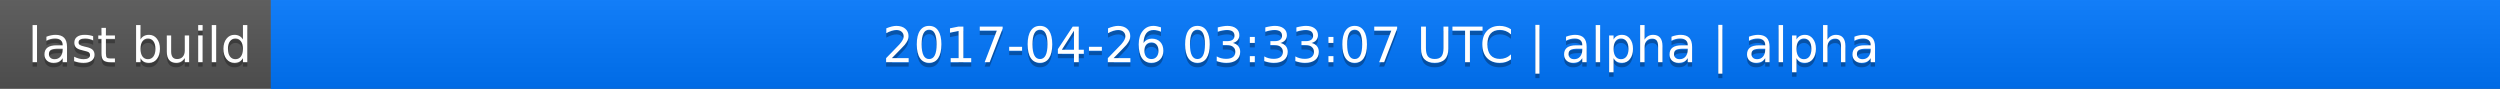
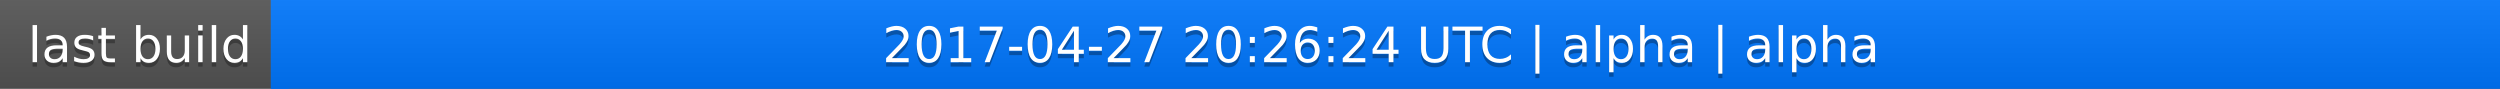
<svg xmlns="http://www.w3.org/2000/svg" width="563" height="20">
  <linearGradient id="a" x2="0" y2="100%">
    <stop offset="0" stop-color="#bbb" stop-opacity=".1" />
    <stop offset="1" stop-opacity=".1" />
  </linearGradient>
  <rect rx="0" width="563" height="20" fill="#555" />
  <rect rx="0" x="61" width="502" height="20" fill="#07f" />
  <path fill="#07f" d="M61 0h4v20h-4z" />
  <rect rx="0" width="563" height="20" fill="url(#a)" />
  <g fill="#fff" text-anchor="middle" font-family="DejaVu Sans,Verdana,Geneva,sans-serif" font-size="11">
    <text x="31.5" y="15" fill="#010101" fill-opacity=".3">last build</text>
    <text x="31.5" y="14">last build</text>
-     <text x="311" y="15" fill="#010101" fill-opacity=".3">2017-04-26 03:33:07 UTC | alpha | alpha</text>
-     <text x="311" y="14">2017-04-26 03:33:07 UTC | alpha | alpha</text>
+     <text x="311" y="15" fill="#010101" fill-opacity=".3">2017-04-27 20:26:24 UTC | alpha | alpha</text>
+     <text x="311" y="14">2017-04-27 20:26:24 UTC | alpha | alpha</text>
  </g>
</svg>
